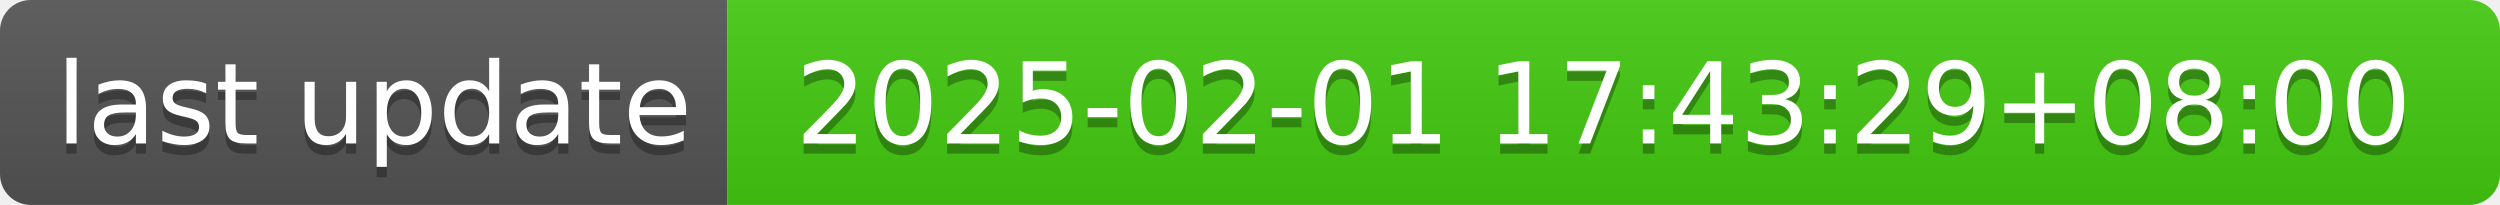
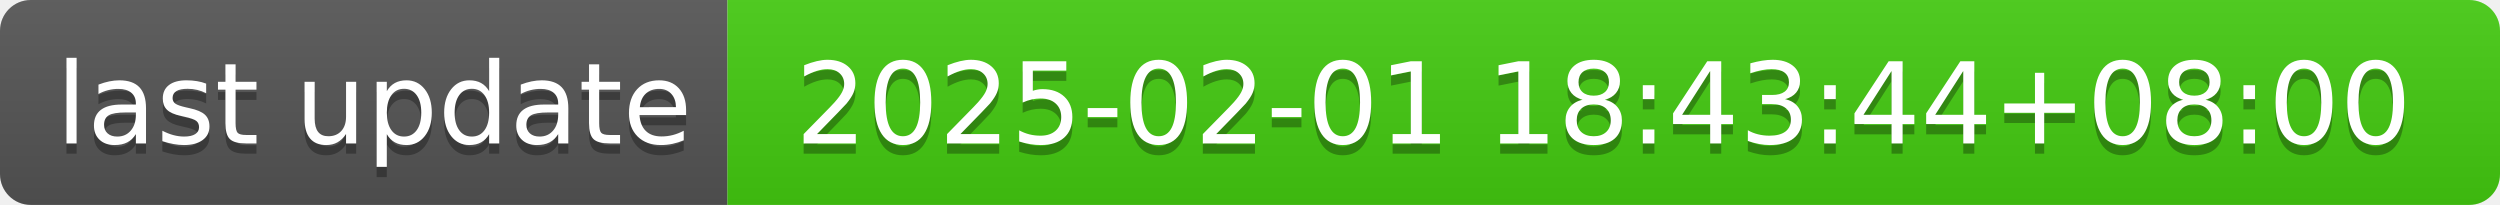
- <svg xmlns="http://www.w3.org/2000/svg" width="244" height="20" role="img" aria-label="last update: 2025-02-01 17:43:29+08:00">
+ <svg xmlns="http://www.w3.org/2000/svg" width="244" height="20" role="img" aria-label="last update: 2025-02-01 18:43:44+08:00">
  <linearGradient id="s" x2="0" y2="100%">
    <stop offset="0" stop-color="#bbb" stop-opacity=".1" />
    <stop offset="1" stop-opacity=".1" />
  </linearGradient>
  <clipPath id="r">
    <rect width="244" height="20" rx="3" fill="#fff" />
  </clipPath>
  <g clip-path="url(#r)">
    <rect width="71" height="20" fill="#555" />
    <rect x="71" width="173" height="20" fill="#4c1" />
    <rect width="244" height="20" fill="url(#s)" />
  </g>
  <g fill="#fff" text-anchor="middle" font-family="Verdana,Geneva,DejaVu Sans,sans-serif" text-rendering="geometricPrecision" font-size="110">
    <text aria-hidden="true" x="365" y="150" fill="#010101" fill-opacity=".3" transform="scale(.1)" textLength="610">last update</text>
    <text x="365" y="140" transform="scale(.1)" fill="#fff" textLength="610">last update</text>
-     <text aria-hidden="true" x="1565" y="150" fill="#010101" fill-opacity=".3" transform="scale(.1)" textLength="1630">2025-02-01 17:43:29+08:00</text>
-     <text x="1565" y="140" transform="scale(.1)" fill="#fff" textLength="1630">2025-02-01 17:43:29+08:00</text>
+     <text aria-hidden="true" x="1565" y="150" fill="#010101" fill-opacity=".3" transform="scale(.1)" textLength="1630">2025-02-01 18:43:44+08:00</text>
+     <text x="1565" y="140" transform="scale(.1)" fill="#fff" textLength="1630">2025-02-01 18:43:44+08:00</text>
  </g>
</svg>
